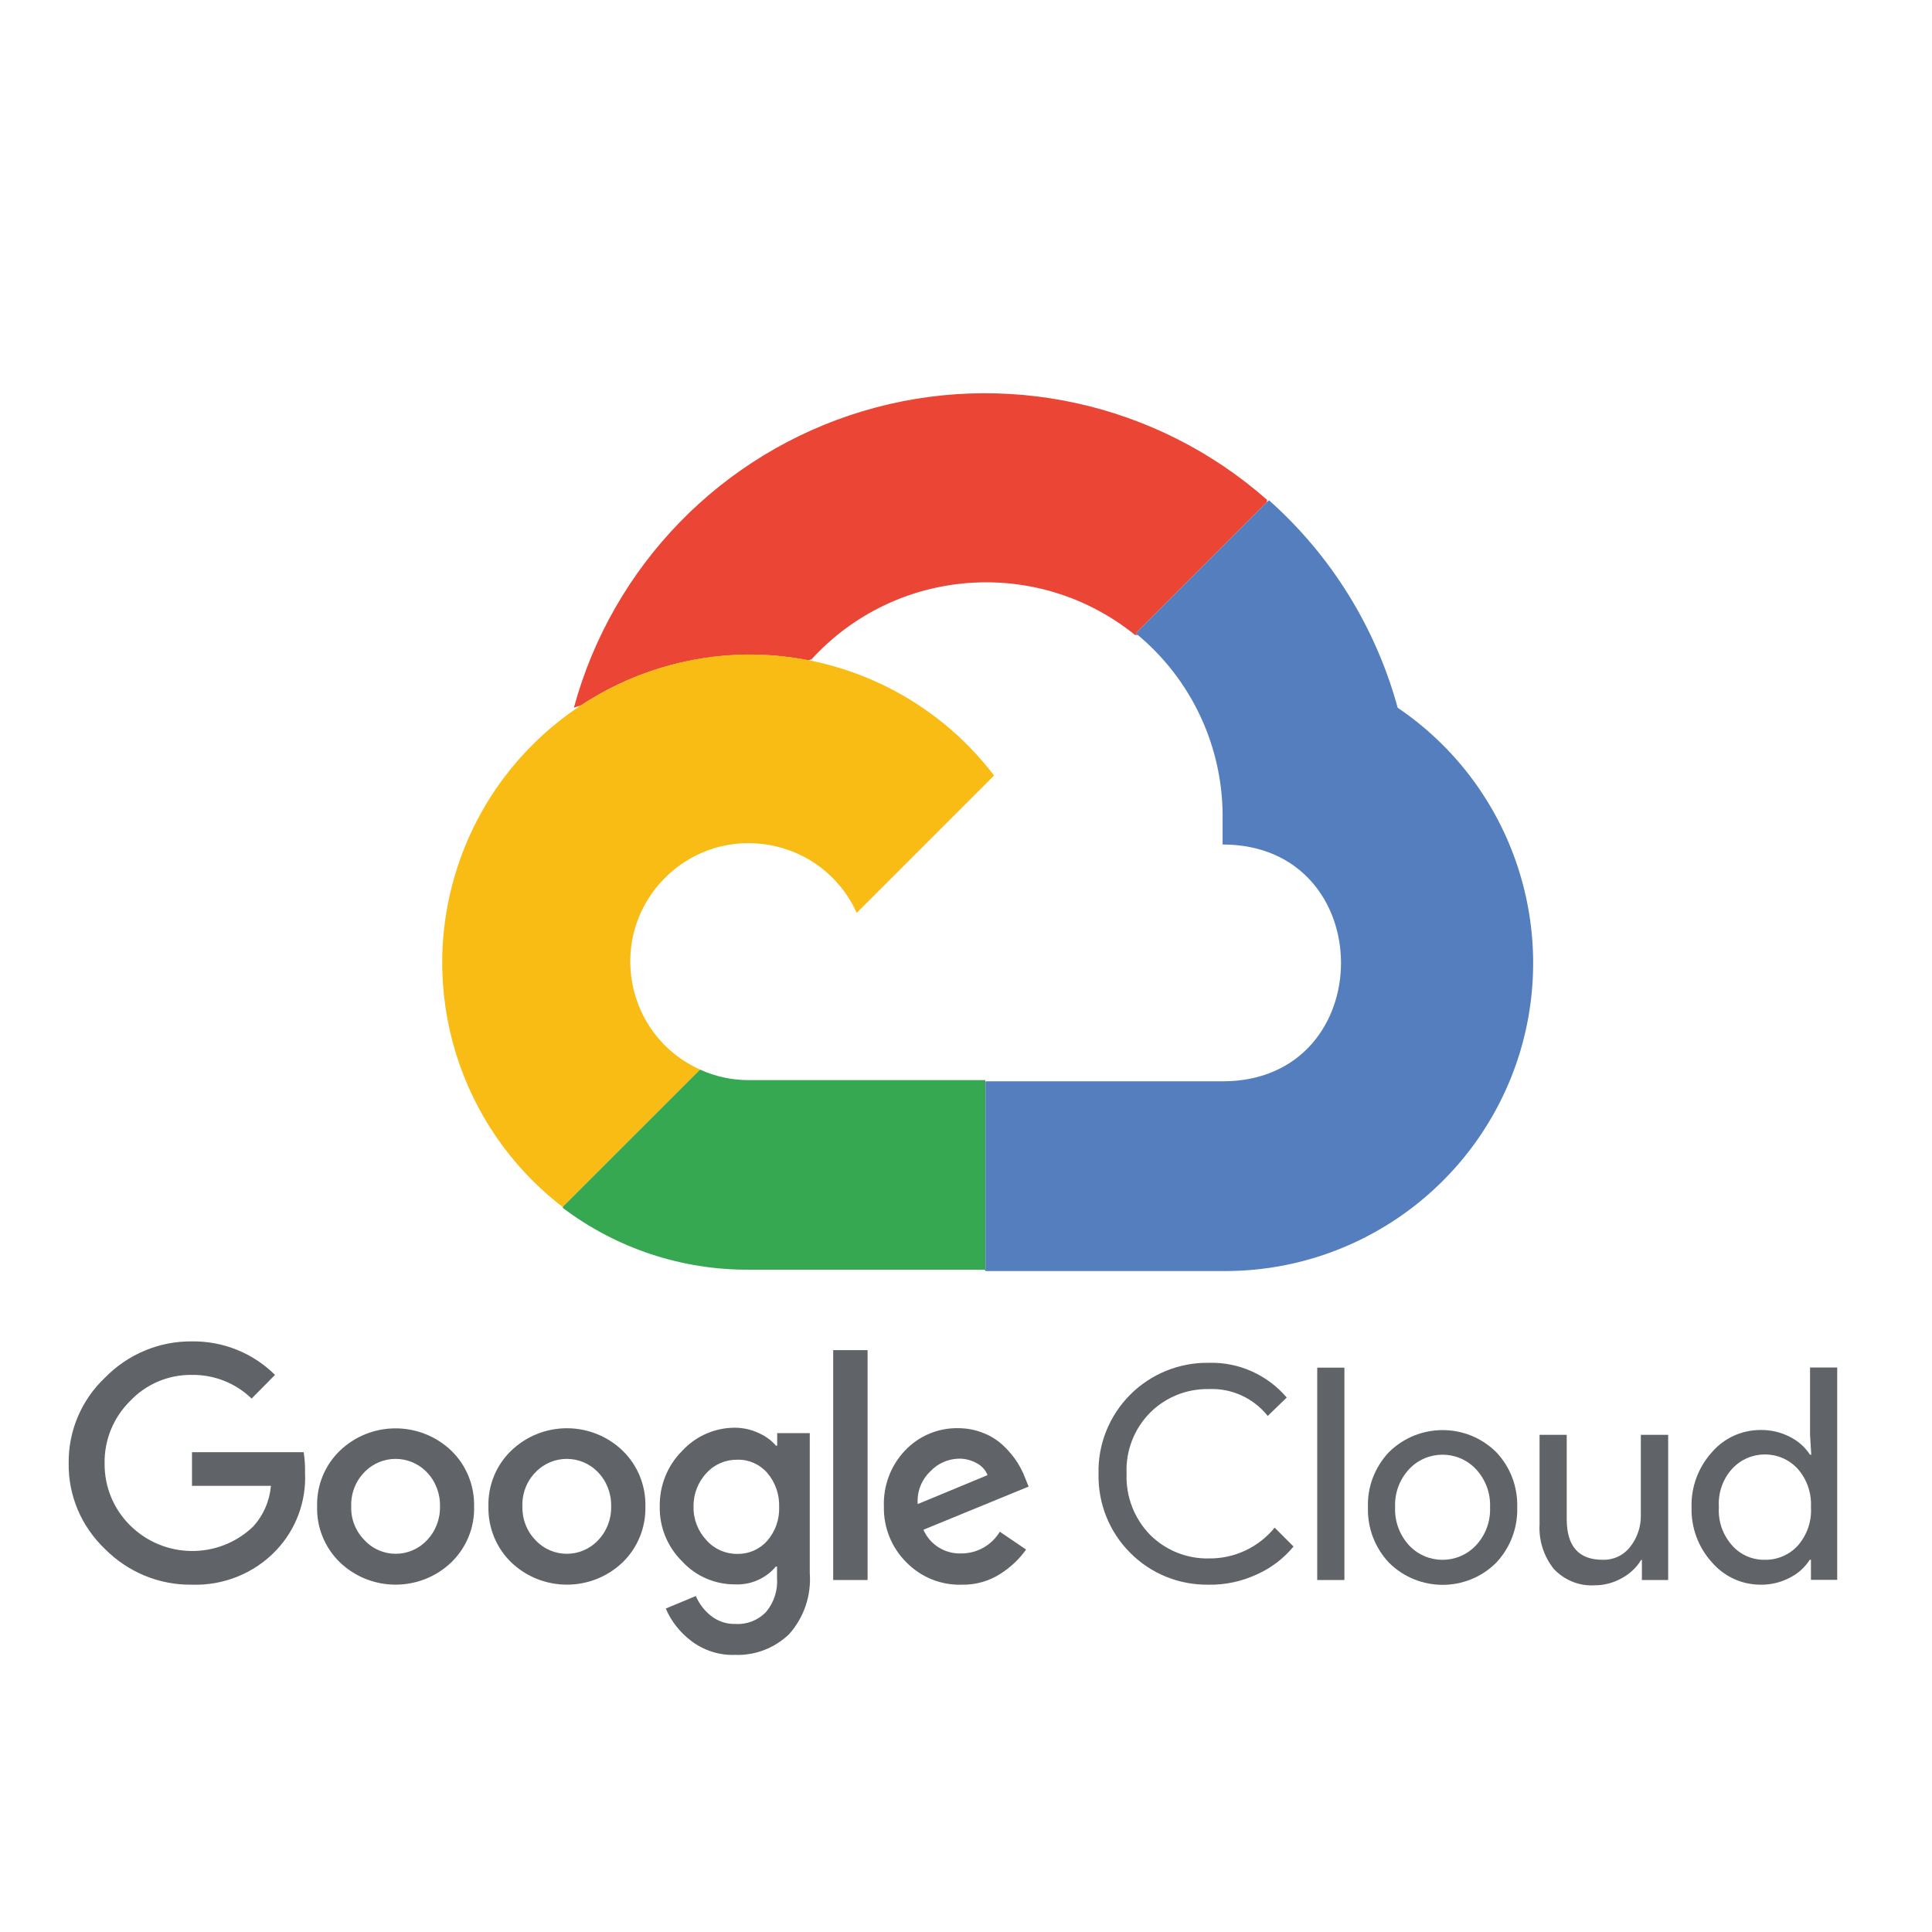
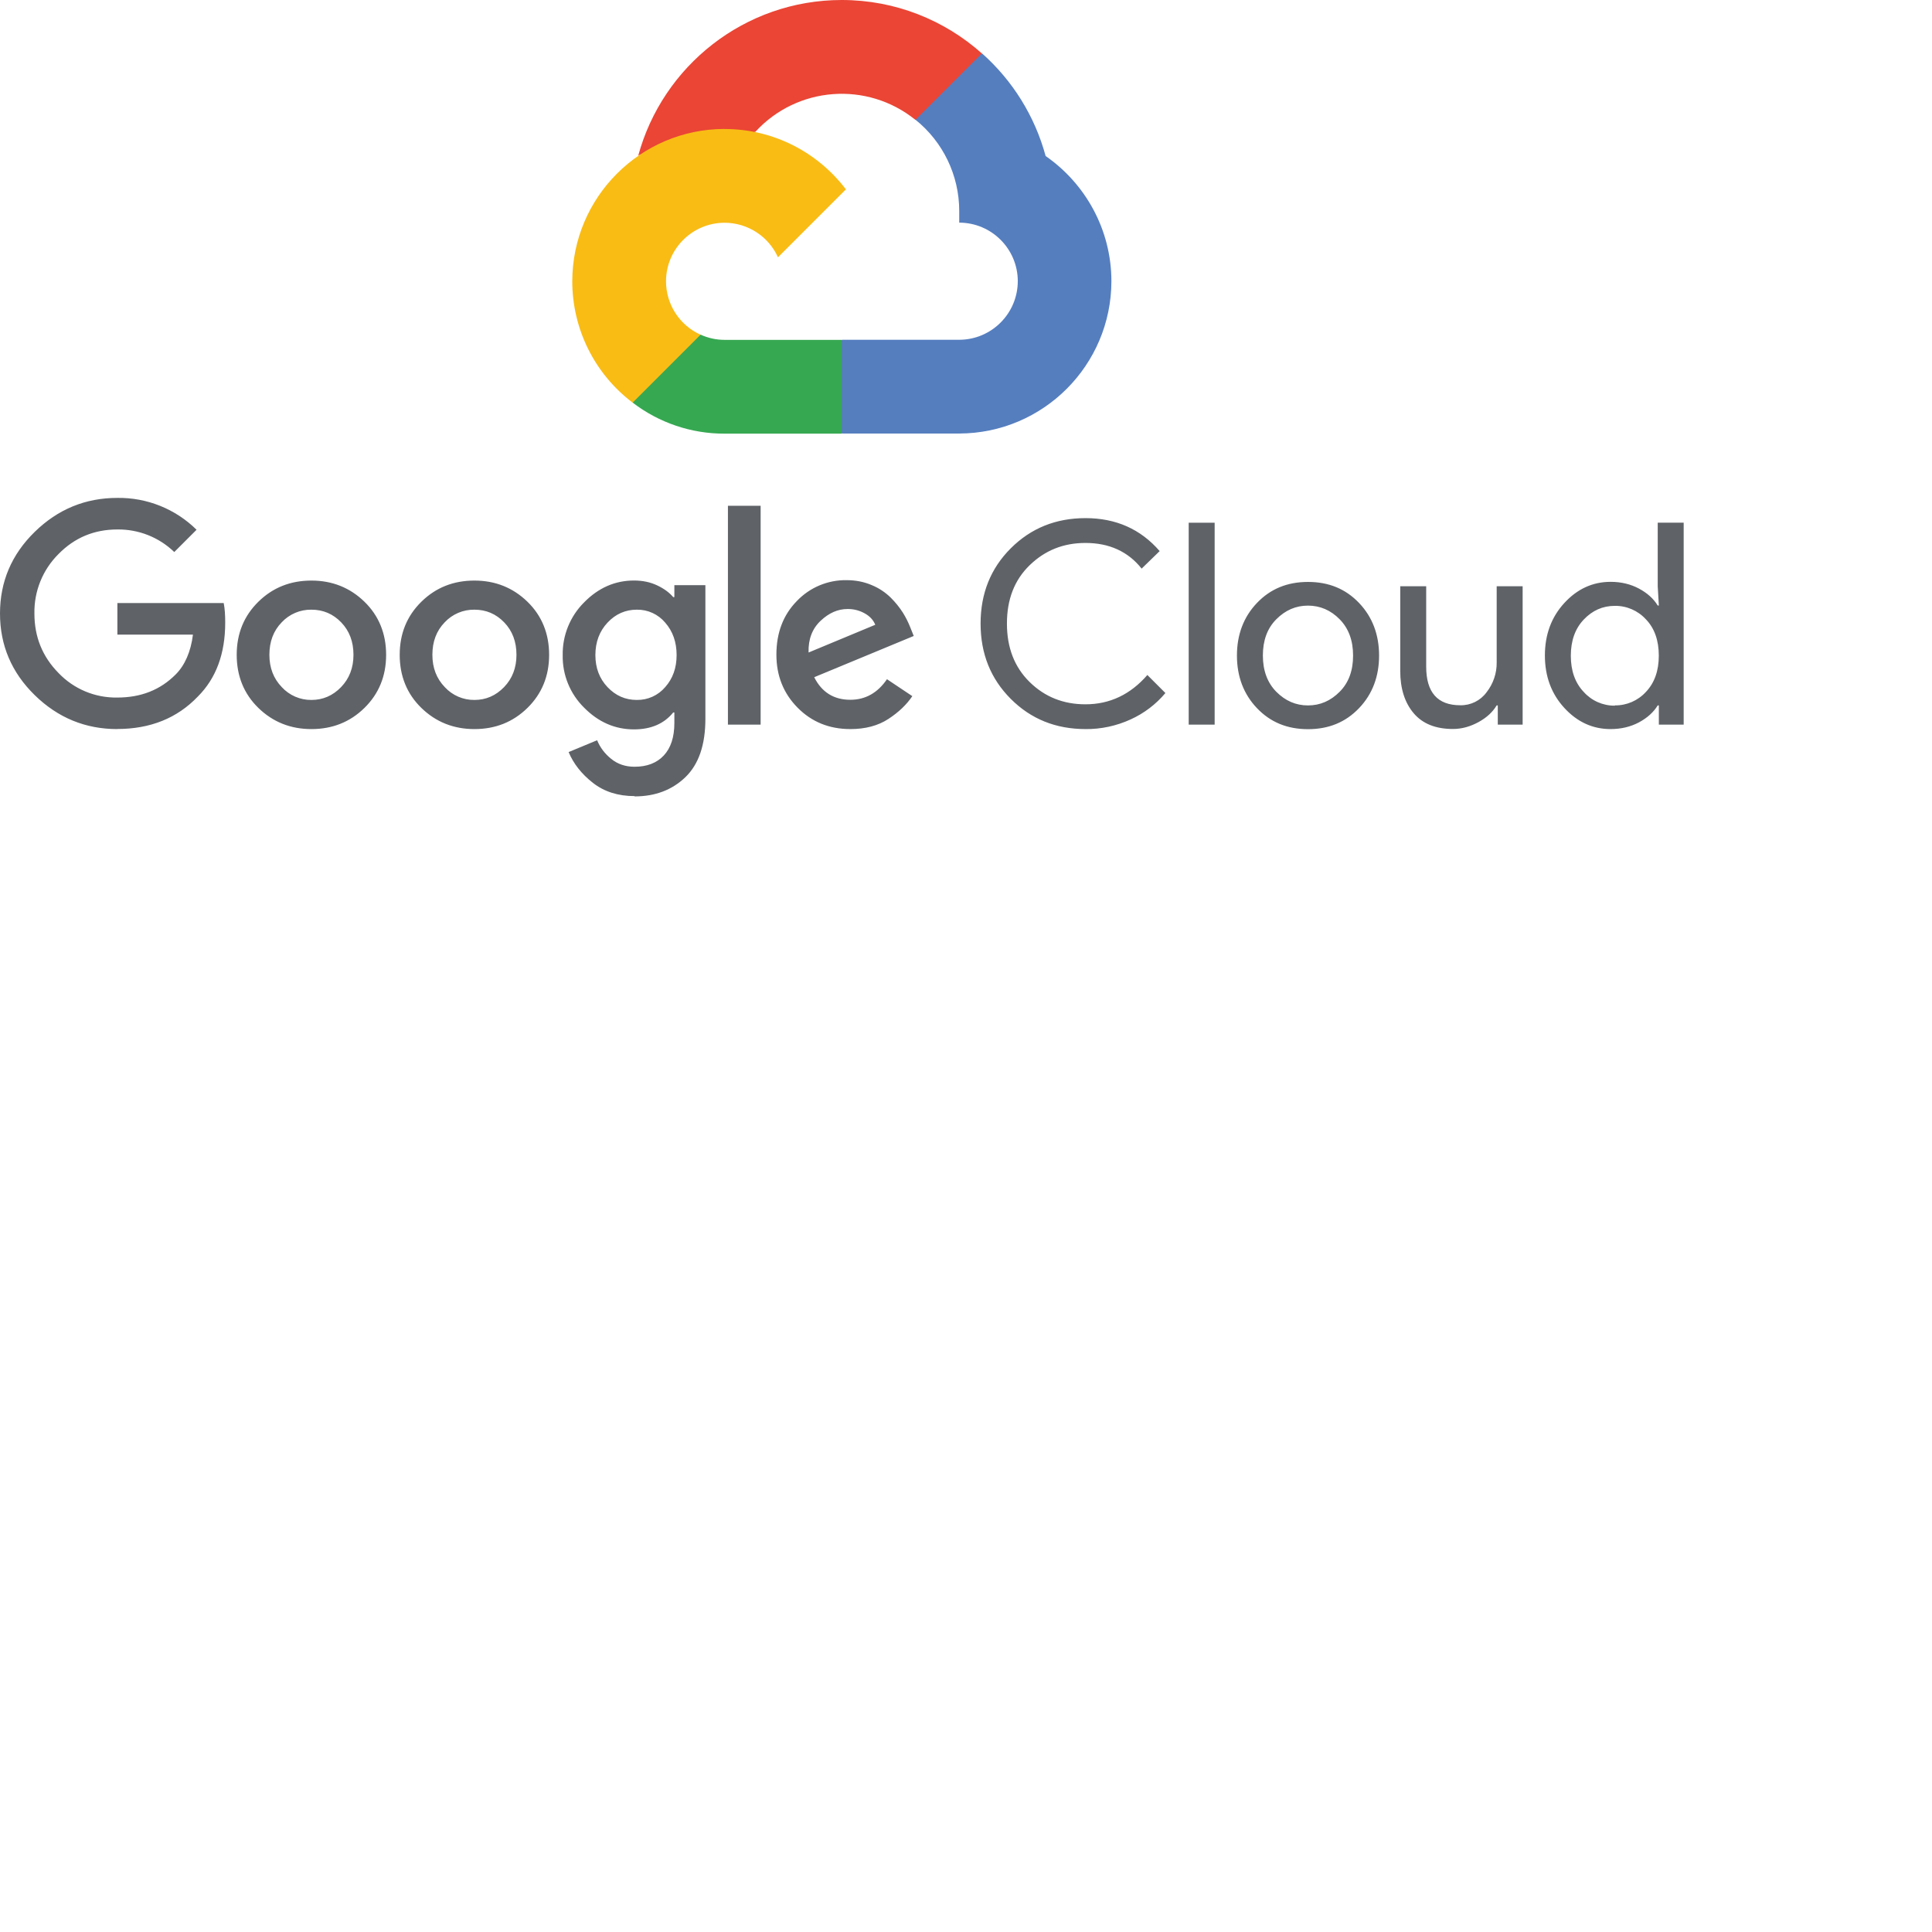
- <svg xmlns="http://www.w3.org/2000/svg" version="1.1" viewBox="0 0 128 128" xml:space="preserve">
-   <path fill="#ea4535" d="M75.16,42.07h0.23l-0.14-0.11l8.68-8.68l0.02-0.16c-7.31-6.45-17.45-8.68-26.79-5.88  c-9.35,2.81-16.58,10.24-19.14,19.65c0.15-0.06,0.31-0.11,0.46-0.15c3.22-2.13,7.06-3.34,11.11-3.37c1.35,0,2.68,0.13,3.98,0.38  c0.07-0.04,0.13-0.06,0.18-0.05c5.59-6.14,14.99-6.85,21.45-1.63H75.16L75.16,42.07z" />
-   <path fill="#557ebf" d="M92.6,46.89c-1.45-5.31-4.41-10.09-8.53-13.75l-8.82,8.82C78.97,45,81.09,49.57,81,54.39v1.56  c10.46,0,10.46,15.69,0,15.69H65.31l-0.02,0.03v12.45h-0.07l0.09,0.09H81c9,0.07,16.98-5.76,19.66-14.36  C103.32,61.26,100.05,51.93,92.6,46.89L92.6,46.89z" />
-   <path fill="#36a852" d="M49.59,84.12h15.69V71.56H49.59c-1.11,0-2.21-0.24-3.22-0.7l-9.07,9.07l-0.02,0.09  C40.82,82.7,45.15,84.14,49.59,84.12L49.59,84.12z" />
-   <path fill="#f9bc15" d="M49.59,43.36C40.88,43.42,33.15,49,30.37,57.26c-2.79,8.27-0.01,17.38,6.9,22.7l9.11-9.1  c-5.01-2.26-6.2-8.82-2.32-12.7c3.88-3.88,10.43-2.68,12.7,2.32l9.1-9.1C61.99,46.3,55.96,43.34,49.59,43.36L49.59,43.36z" />
-   <path fill="#606469" d="M12.71,104.99c-2.16,0.03-4.23-0.83-5.75-2.36c-1.56-1.48-2.44-3.53-2.41-5.68c-0.03-2.15,0.85-4.21,2.41-5.68  c1.51-1.55,3.59-2.42,5.75-2.4c2.06-0.03,4.05,0.77,5.51,2.22l-1.55,1.57c-1.06-1.03-2.49-1.59-3.96-1.57  c-1.55-0.02-3.04,0.61-4.1,1.74c-1.1,1.09-1.71,2.59-1.68,4.14c-0.01,1.53,0.59,3,1.68,4.08c2.25,2.24,5.86,2.28,8.15,0.1  c0.69-0.75,1.1-1.7,1.19-2.71h-5.23v-2.23h7.4c0.07,0.45,0.1,0.91,0.09,1.36c0.09,1.9-0.6,3.76-1.91,5.14  C16.85,104.24,14.81,105.06,12.71,104.99L12.71,104.99z M29.9,103.51c-2.06,1.97-5.32,1.97-7.38,0c-1-0.97-1.55-2.31-1.51-3.7  c-0.04-1.39,0.51-2.74,1.51-3.7c2.06-1.97,5.31-1.97,7.38,0c1,0.97,1.54,2.31,1.51,3.7C31.45,101.2,30.9,102.54,29.9,103.51  L29.9,103.51L29.9,103.51z M24.16,102.05c1.11,1.19,3,1.19,4.12,0c0.58-0.6,0.89-1.41,0.87-2.25c0.02-0.84-0.29-1.66-0.87-2.26  c-1.13-1.18-3.01-1.18-4.14,0c-0.59,0.6-0.9,1.42-0.87,2.26C23.24,100.64,23.56,101.45,24.16,102.05L24.16,102.05L24.16,102.05z   M41.25,103.51c-2.06,1.97-5.32,1.97-7.38,0c-1-0.97-1.54-2.31-1.51-3.7c-0.04-1.39,0.51-2.74,1.51-3.7c2.06-1.98,5.32-1.98,7.38,0  c1,0.97,1.54,2.31,1.51,3.7C42.79,101.2,42.25,102.54,41.25,103.51L41.25,103.51z M35.49,102.05c1.12,1.19,3.01,1.19,4.13,0  c0.58-0.6,0.89-1.41,0.87-2.25c0.02-0.84-0.29-1.66-0.87-2.26c-1.13-1.18-3.01-1.18-4.14,0c-0.59,0.6-0.9,1.42-0.87,2.26  C34.59,100.64,34.9,101.45,35.49,102.05L35.49,102.05L35.49,102.05z M48.7,109.64c-1.04,0.04-2.07-0.29-2.9-0.92  c-0.74-0.56-1.33-1.3-1.69-2.15l1.99-0.83c0.22,0.51,0.55,0.95,0.99,1.3c0.46,0.37,1.04,0.57,1.63,0.55  c0.76,0.05,1.5-0.24,2.03-0.79c0.53-0.63,0.79-1.44,0.73-2.26v-0.75h-0.08c-0.67,0.8-1.68,1.23-2.72,1.18  c-1.33,0-2.59-0.55-3.48-1.52c-0.98-0.96-1.52-2.28-1.49-3.65c-0.02-1.38,0.51-2.71,1.49-3.68c0.89-0.97,2.16-1.53,3.48-1.53  c0.55,0,1.1,0.12,1.6,0.36c0.43,0.19,0.82,0.47,1.13,0.83h0.08v-0.83h2.16v9.28c0.11,1.48-0.39,2.95-1.38,4.05  C51.3,109.2,50.02,109.69,48.7,109.64L48.7,109.64z M48.86,102.95c0.75,0.01,1.47-0.3,1.97-0.87c0.54-0.62,0.82-1.42,0.79-2.23  c0.03-0.83-0.25-1.64-0.79-2.27c-0.5-0.57-1.22-0.89-1.97-0.87c-0.78-0.01-1.52,0.3-2.04,0.87c-0.58,0.61-0.89,1.42-0.87,2.25  c-0.02,0.83,0.3,1.63,0.87,2.23C47.34,102.64,48.09,102.96,48.86,102.95L48.86,102.95z M57.48,104.68H55.2V89.45h2.28V104.68  L57.48,104.68z M63.71,104.99c-1.38,0.04-2.7-0.5-3.67-1.49c-0.98-0.98-1.51-2.31-1.48-3.69c-0.05-1.39,0.46-2.73,1.42-3.73  c0.91-0.95,2.17-1.48,3.48-1.46c0.6,0,1.19,0.11,1.74,0.34c0.5,0.2,0.95,0.5,1.33,0.87c0.33,0.32,0.62,0.67,0.87,1.05  c0.2,0.33,0.38,0.67,0.51,1.02l0.24,0.59l-6.97,2.86c0.43,0.99,1.43,1.61,2.51,1.57c1.04,0,2.01-0.54,2.55-1.44l1.74,1.18  c-0.45,0.64-1.02,1.17-1.67,1.59C65.55,104.75,64.64,105.01,63.71,104.99L63.71,104.99z M60.8,99.65l4.63-1.92  c-0.14-0.34-0.39-0.62-0.72-0.79c-0.36-0.2-0.78-0.31-1.19-0.3c-0.71,0.02-1.38,0.31-1.87,0.83C61.05,98.03,60.74,98.83,60.8,99.65  L60.8,99.65z" />
-   <path fill="#606469" d="M80.08,104.99c-1.96,0.03-3.84-0.73-5.21-2.12c-1.38-1.38-2.13-3.27-2.09-5.23c-0.05-1.95,0.71-3.84,2.09-5.23  c1.37-1.38,3.26-2.15,5.21-2.12c1.98-0.06,3.88,0.79,5.17,2.3l-1.26,1.22c-0.94-1.18-2.39-1.85-3.9-1.78  c-1.45-0.03-2.85,0.53-3.88,1.55c-1.07,1.07-1.64,2.55-1.57,4.06c-0.06,1.51,0.51,2.98,1.57,4.06c1.03,1.02,2.43,1.58,3.88,1.55  c1.69,0.02,3.29-0.73,4.36-2.04l1.25,1.25c-0.65,0.79-1.48,1.42-2.41,1.84C82.28,104.77,81.19,105.01,80.08,104.99L80.08,104.99z" />
-   <polygon fill="#606469" points="87.27,104.68 89.07,104.68 89.07,90.61 87.27,90.61 87.27,104.68 " />
-   <path fill="#606469" d="M92.02,96.21c1.97-1.95,5.15-1.95,7.11,0c0.94,0.99,1.43,2.3,1.39,3.66c0.04,1.36-0.46,2.67-1.39,3.66  c-1.96,1.96-5.14,1.96-7.11,0c-0.93-0.99-1.43-2.3-1.39-3.66C90.58,98.51,91.09,97.19,92.02,96.21L92.02,96.21z M93.36,102.39  c1.2,1.27,3.22,1.27,4.42,0c0.64-0.68,0.98-1.59,0.94-2.53c0.04-0.94-0.3-1.84-0.94-2.53c-1.2-1.27-3.22-1.27-4.42,0  c-0.64,0.69-0.97,1.59-0.93,2.53C92.39,100.8,92.73,101.7,93.36,102.39L93.36,102.39L93.36,102.39z" />
-   <path fill="#606469" d="M110.52,104.68h-1.74v-1.33h-0.05c-0.31,0.51-0.75,0.92-1.27,1.2c-0.54,0.31-1.16,0.48-1.79,0.48  c-1.03,0.07-2.04-0.34-2.74-1.1c-0.66-0.84-0.99-1.88-0.93-2.94v-5.93h1.8v5.59c0,1.79,0.79,2.69,2.38,2.69  c0.72,0.02,1.4-0.3,1.83-0.87c0.47-0.59,0.71-1.33,0.7-2.08v-5.33h1.81V104.68L110.52,104.68z" />
-   <path fill="#606469" d="M116.64,104.99c-1.24,0-2.41-0.54-3.22-1.48c-0.9-0.99-1.39-2.3-1.35-3.65c-0.04-1.35,0.45-2.65,1.35-3.65  c0.81-0.94,1.98-1.47,3.22-1.47c0.69-0.01,1.37,0.15,1.97,0.47c0.54,0.27,0.98,0.67,1.31,1.17h0.08l-0.08-1.33v-4.45h1.8v14.07  h-1.74v-1.33h-0.08c-0.32,0.5-0.77,0.91-1.31,1.18C117.99,104.84,117.32,105,116.64,104.99L116.64,104.99z M116.94,103.34  c0.82,0.01,1.61-0.33,2.17-0.94c0.61-0.7,0.93-1.61,0.87-2.54c0.05-0.93-0.26-1.84-0.87-2.54c-1.17-1.28-3.19-1.28-4.36,0  c-0.62,0.69-0.93,1.6-0.87,2.53c-0.06,0.93,0.25,1.83,0.87,2.53C115.3,103.01,116.1,103.36,116.94,103.34L116.94,103.34z" />
+ <svg xmlns="http://www.w3.org/2000/svg" version="1.1" width="128" height="128" viewBox="0 0 128 128">
+   <g>
+     <path fill="#ea4535" d="M60.644 7.939l1.144.02 3.108-3.108.15-1.317C62.576 1.337 59.326 0 55.769 0c-6.44 0-11.876 4.382-13.486 10.318.34-.237 1.065-.06 1.065-.06l6.212-1.022s.32-.53.48-.497a7.76 7.76 0 0 1 10.605-.8z" />
+     <path fill="#557ebf" d="M69.274 10.329a13.99 13.99 0 0 0-4.216-6.796l-4.402 4.402a7.75 7.75 0 0 1 2.895 6.039v.777c2.142 0 3.88 1.743 3.88 3.88a3.89 3.89 0 0 1-3.88 3.88h-7.762l-.777.78v4.658l.777.773h7.762c5.565-.015 10.072-4.525 10.083-10.09-.004-3.436-1.736-6.48-4.37-8.303z" />
+     <path fill="#36a852" d="M48.008 28.729h7.76v-6.212h-7.76a3.84 3.84 0 0 1-1.597-.347l-1.12.343-3.108 3.108-.272 1.05a9.96 9.96 0 0 0 6.098 2.06z" />
+     <path fill="#f9bc15" d="M48.008 8.542c-5.571.009-10.085 4.523-10.094 10.094a10.08 10.08 0 0 0 4 8.04l4.5-4.5a3.88 3.88 0 0 1-2.288-3.538c0-2.142 1.743-3.88 3.88-3.88a3.89 3.89 0 0 1 3.538 2.288l4.5-4.5c-1.846-2.43-4.76-4-8.04-4z" />
+     <path fill="#5f6368" d="M7.774 48.304c-2.12 0-3.94-.75-5.474-2.25S0 42.75 0 40.646s.765-3.908 2.3-5.408 3.357-2.251 5.474-2.251a7.32 7.32 0 0 1 5.249 2.11l-1.477 1.477a5.32 5.32 0 0 0-3.773-1.495c-1.53 0-2.83.54-3.896 1.627a5.41 5.41 0 0 0-1.597 3.941c0 1.546.53 2.857 1.597 3.94a5.25 5.25 0 0 0 3.896 1.627c1.558 0 2.845-.5 3.87-1.534.6-.6 1-1.5 1.14-2.635H7.777v-2.092h7.044c.075.372.1.8.1 1.3 0 2.056-.603 3.686-1.813 4.895-1.372 1.435-3.15 2.15-5.345 2.15zm16.37-1.4c-.96.94-2.13 1.4-3.512 1.4s-2.554-.47-3.512-1.4-1.438-2.113-1.438-3.52.48-2.58 1.438-3.52 2.13-1.4 3.512-1.4 2.554.47 3.512 1.4 1.438 2.116 1.438 3.52-.48 2.58-1.438 3.52zm-5.474-1.38a2.63 2.63 0 0 0 1.963.849c.76 0 1.414-.282 1.963-.85s.822-1.28.822-2.14c0-.87-.27-1.588-.813-2.15s-1.198-.84-1.972-.84a2.64 2.64 0 0 0-1.972.84c-.543.56-.813 1.276-.813 2.15 0 .858.273 1.573.822 2.14zm16.273 1.38c-.96.94-2.13 1.4-3.512 1.4s-2.554-.47-3.512-1.4-1.438-2.113-1.438-3.52.48-2.58 1.438-3.52 2.13-1.4 3.512-1.4 2.554.47 3.512 1.4 1.438 2.116 1.438 3.52-.48 2.58-1.438 3.52zm-5.474-1.38a2.63 2.63 0 0 0 1.963.849c.76 0 1.414-.282 1.963-.85s.822-1.28.822-2.14c0-.87-.27-1.588-.813-2.15s-1.198-.84-1.972-.84a2.64 2.64 0 0 0-1.972.84c-.543.56-.813 1.276-.813 2.15 0 .858.273 1.573.822 2.14zm12.573 7.22c-1.095 0-2.017-.294-2.764-.88s-1.282-1.264-1.606-2.038l1.888-.783c.198.474.5.885.933 1.234s.94.522 1.552.522c.822 0 1.468-.25 1.933-.747s.7-1.216.7-2.15v-.7h-.075c-.6.747-1.477 1.122-2.596 1.122-1.258 0-2.36-.48-3.307-1.438a4.76 4.76 0 0 1-1.42-3.476 4.82 4.82 0 0 1 1.42-3.503c.945-.963 2.05-1.447 3.307-1.447.56 0 1.068.105 1.522.318s.813.474 1.074.783h.075v-.794h2.056v8.857c0 1.72-.438 3.004-1.318 3.86-.88.85-2.002 1.28-3.373 1.28zm.15-6.372a2.41 2.41 0 0 0 1.879-.849c.504-.567.756-1.273.756-2.122 0-.858-.252-1.576-.756-2.15a2.4 2.4 0 0 0-1.879-.858c-.76 0-1.408.288-1.942.858s-.804 1.288-.804 2.15c0 .846.267 1.555.804 2.122s1.183.85 1.942.85zm8.202-12.865v14.5h-2.167v-14.5zm5.94 14.796c-1.396 0-2.56-.474-3.494-1.42s-1.402-2.116-1.402-3.512c0-1.444.45-2.63 1.354-3.55a4.45 4.45 0 0 1 3.298-1.384c.597 0 1.153.108 1.663.327a3.92 3.92 0 0 1 1.27.84 5.84 5.84 0 0 1 .804.999 6.12 6.12 0 0 1 .486.972l.225.56-6.594 2.732c.5.996 1.3 1.495 2.392 1.495.996 0 1.807-.453 2.428-1.363l1.68 1.122c-.375.56-.903 1.065-1.588 1.513s-1.528.67-2.524.67zm-2.746-5.08l4.4-1.83c-.126-.312-.354-.564-.7-.756a2.26 2.26 0 0 0-1.14-.288c-.636 0-1.23.26-1.783.783s-.82 1.222-.795 2.092zm18.33 5.08c-1.97 0-3.62-.666-4.952-2s-2-2.995-2-4.988.666-3.656 2-4.988 2.983-2 4.952-2c2.017 0 3.656.73 4.913 2.185l-1.195 1.16c-.9-1.134-2.15-1.7-3.72-1.7-1.46 0-2.686.492-3.7 1.477s-1.504 2.272-1.504 3.866.5 2.884 1.504 3.87 2.233 1.477 3.7 1.477c1.606 0 2.977-.648 4.1-1.942l1.195 1.195a6.51 6.51 0 0 1-2.3 1.747 7.02 7.02 0 0 1-3.004.642zm8.556-.296h-1.72V34.63h1.72zm2.803-8.06c.885-.927 2-1.393 3.382-1.393s2.497.465 3.382 1.393 1.327 2.1 1.327 3.485-.44 2.557-1.327 3.485-2 1.393-3.382 1.393-2.497-.465-3.382-1.393-1.327-2.1-1.327-3.485.44-2.557 1.327-3.485zm1.28 5.883c.6.603 1.294.906 2.1.906s1.5-.303 2.1-.906.888-1.405.888-2.4-.297-1.798-.888-2.4-1.294-.906-2.1-.906-1.5.303-2.1.906-.888 1.405-.888 2.4.297 1.798.888 2.4zm16.32 2.177h-1.645v-1.27h-.075c-.26.435-.66.807-1.195 1.1s-1.1.46-1.7.46c-1.147 0-2.014-.348-2.605-1.047s-.888-1.633-.888-2.803v-5.606h1.72v5.324c0 1.708.753 2.56 2.26 2.56a2.1 2.1 0 0 0 1.738-.858 3.13 3.13 0 0 0 .672-1.981v-5.045h1.72v9.157zm5.828.297c-1.183 0-2.206-.468-3.064-1.402s-1.288-2.092-1.288-3.476.43-2.542 1.288-3.476 1.882-1.402 3.064-1.402c.696 0 1.324.15 1.88.447s.97.672 1.243 1.122h.075l-.075-1.27v-4.22h1.72v13.38h-1.645v-1.27h-.075c-.273.447-.687.822-1.243 1.122-.555.294-1.183.444-1.88.444zm.28-1.57a2.74 2.74 0 0 0 2.065-.897c.567-.597.85-1.402.85-2.4s-.282-1.813-.85-2.4a2.74 2.74 0 0 0-2.065-.897c-.798 0-1.483.303-2.056.906s-.858 1.405-.858 2.4.285 1.798.858 2.4a2.73 2.73 0 0 0 2.056.906z" />
+   </g>
</svg>
